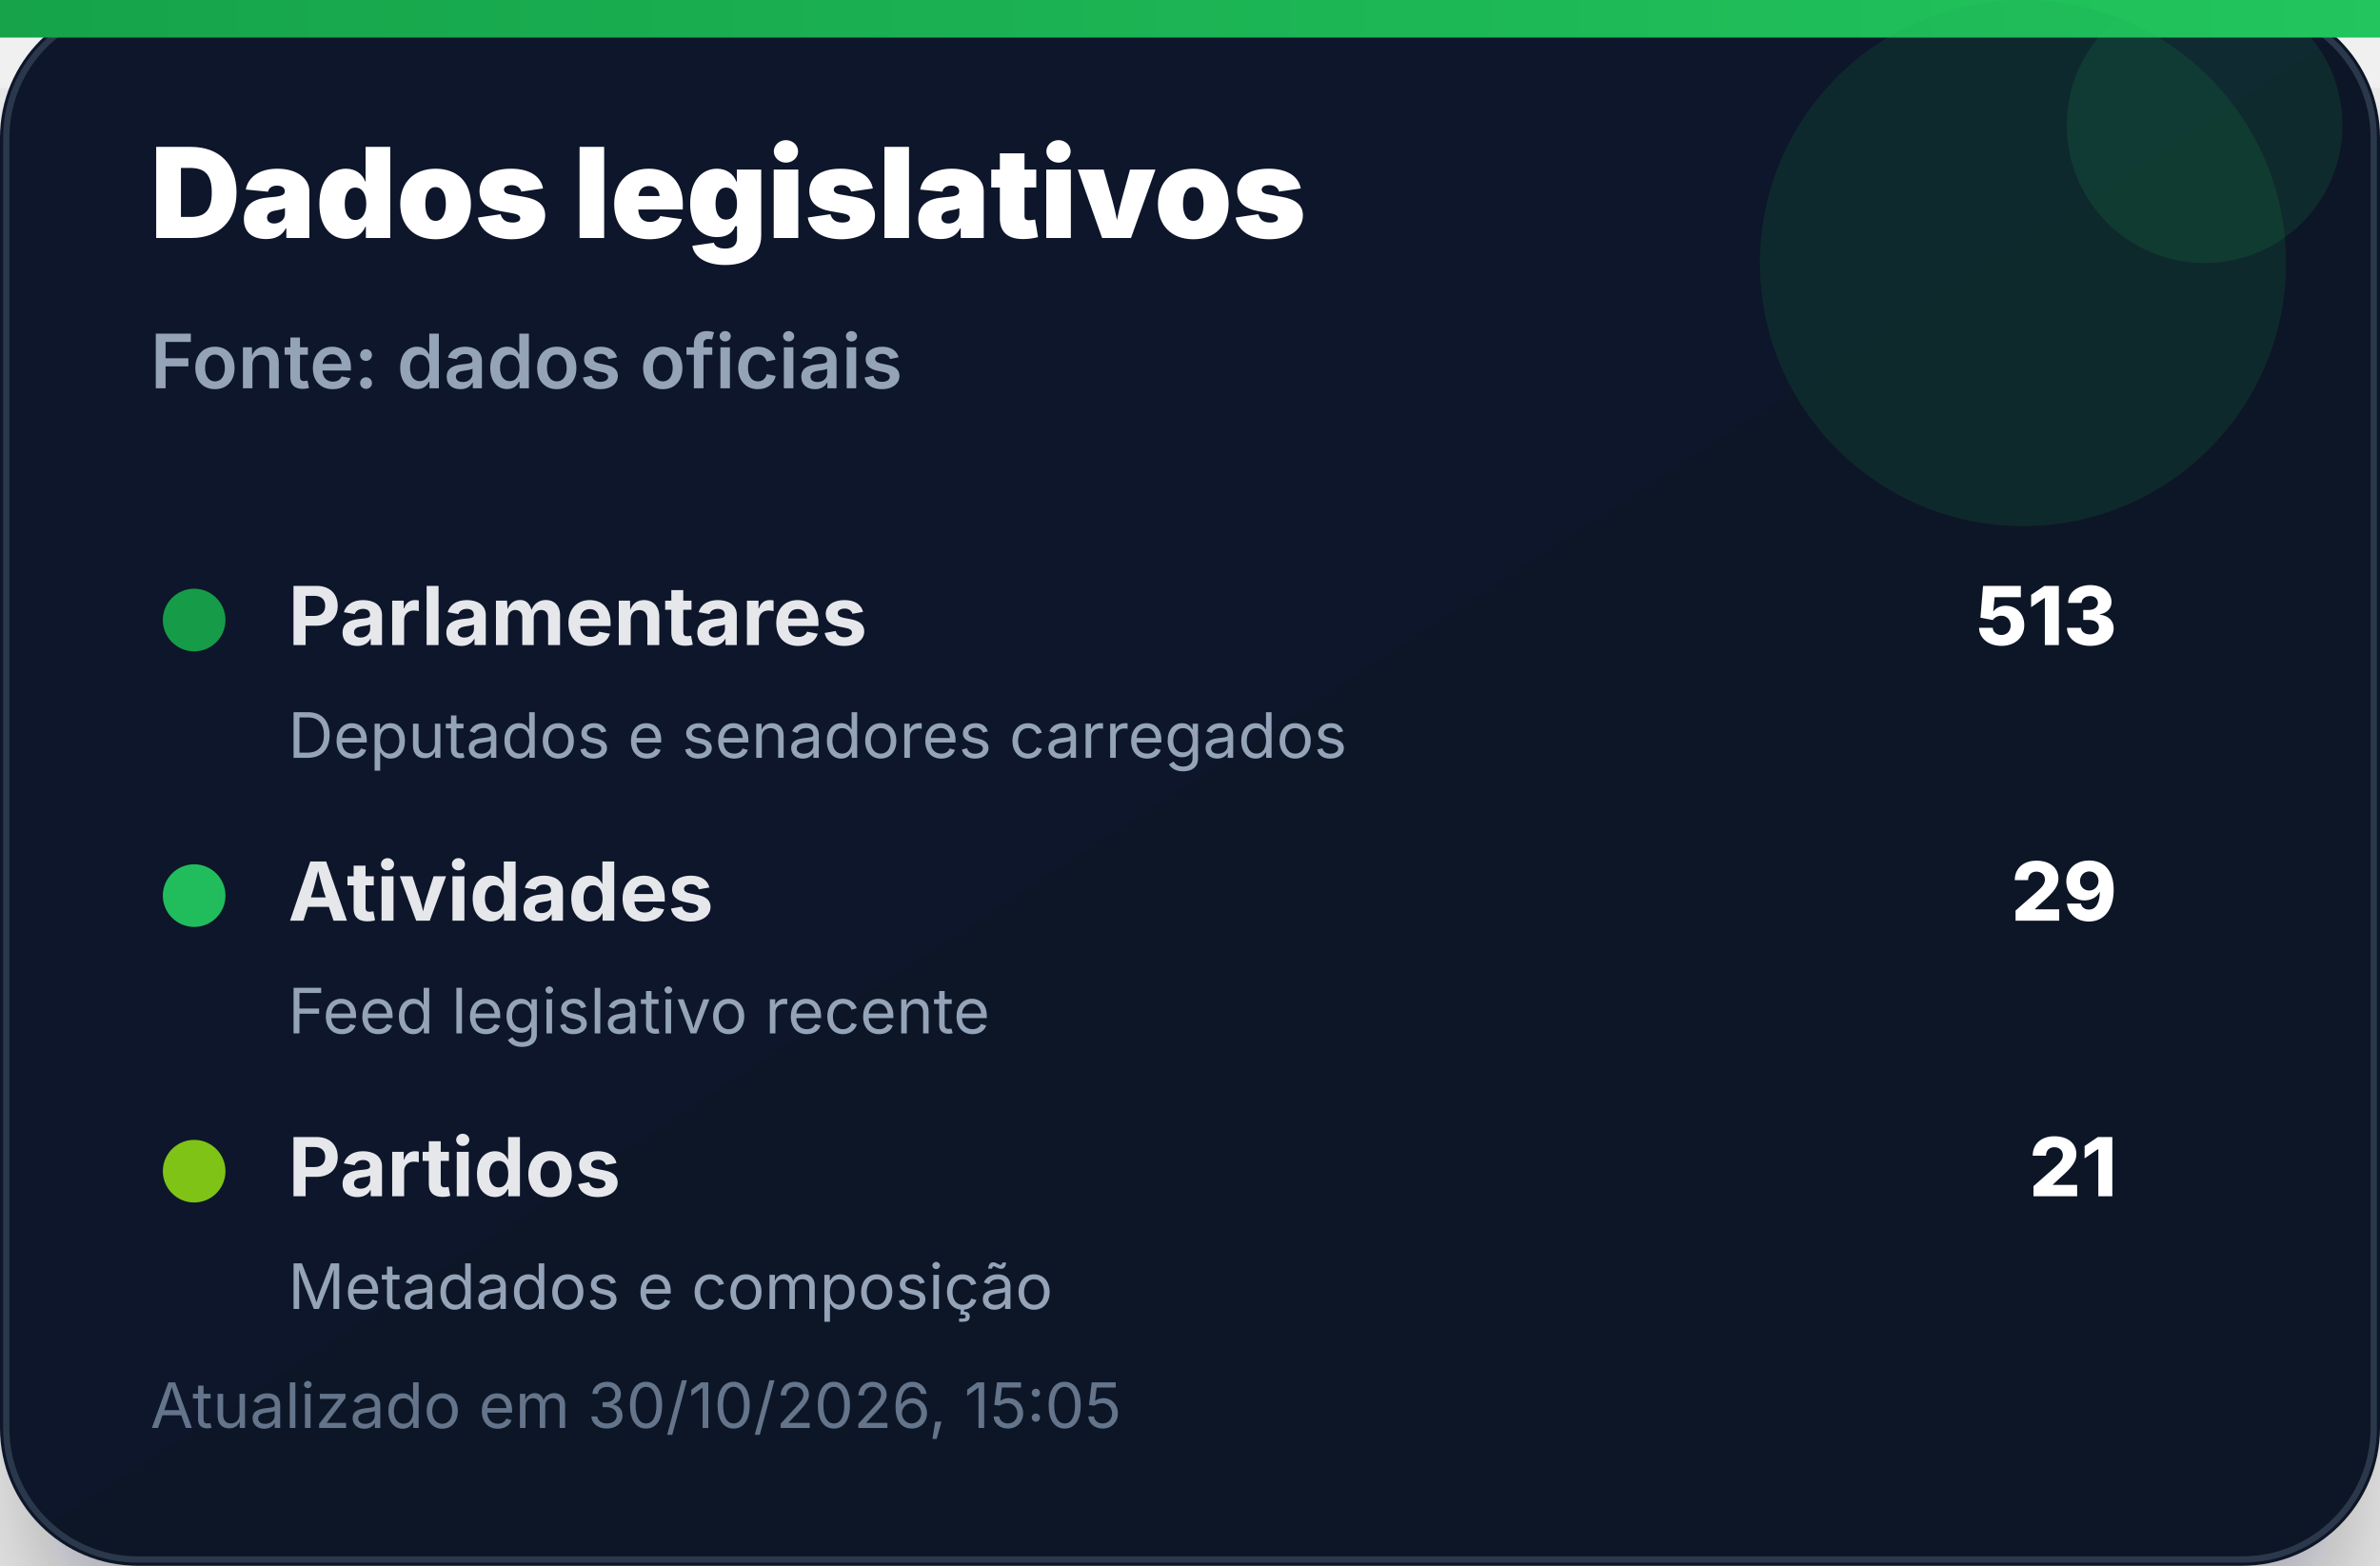
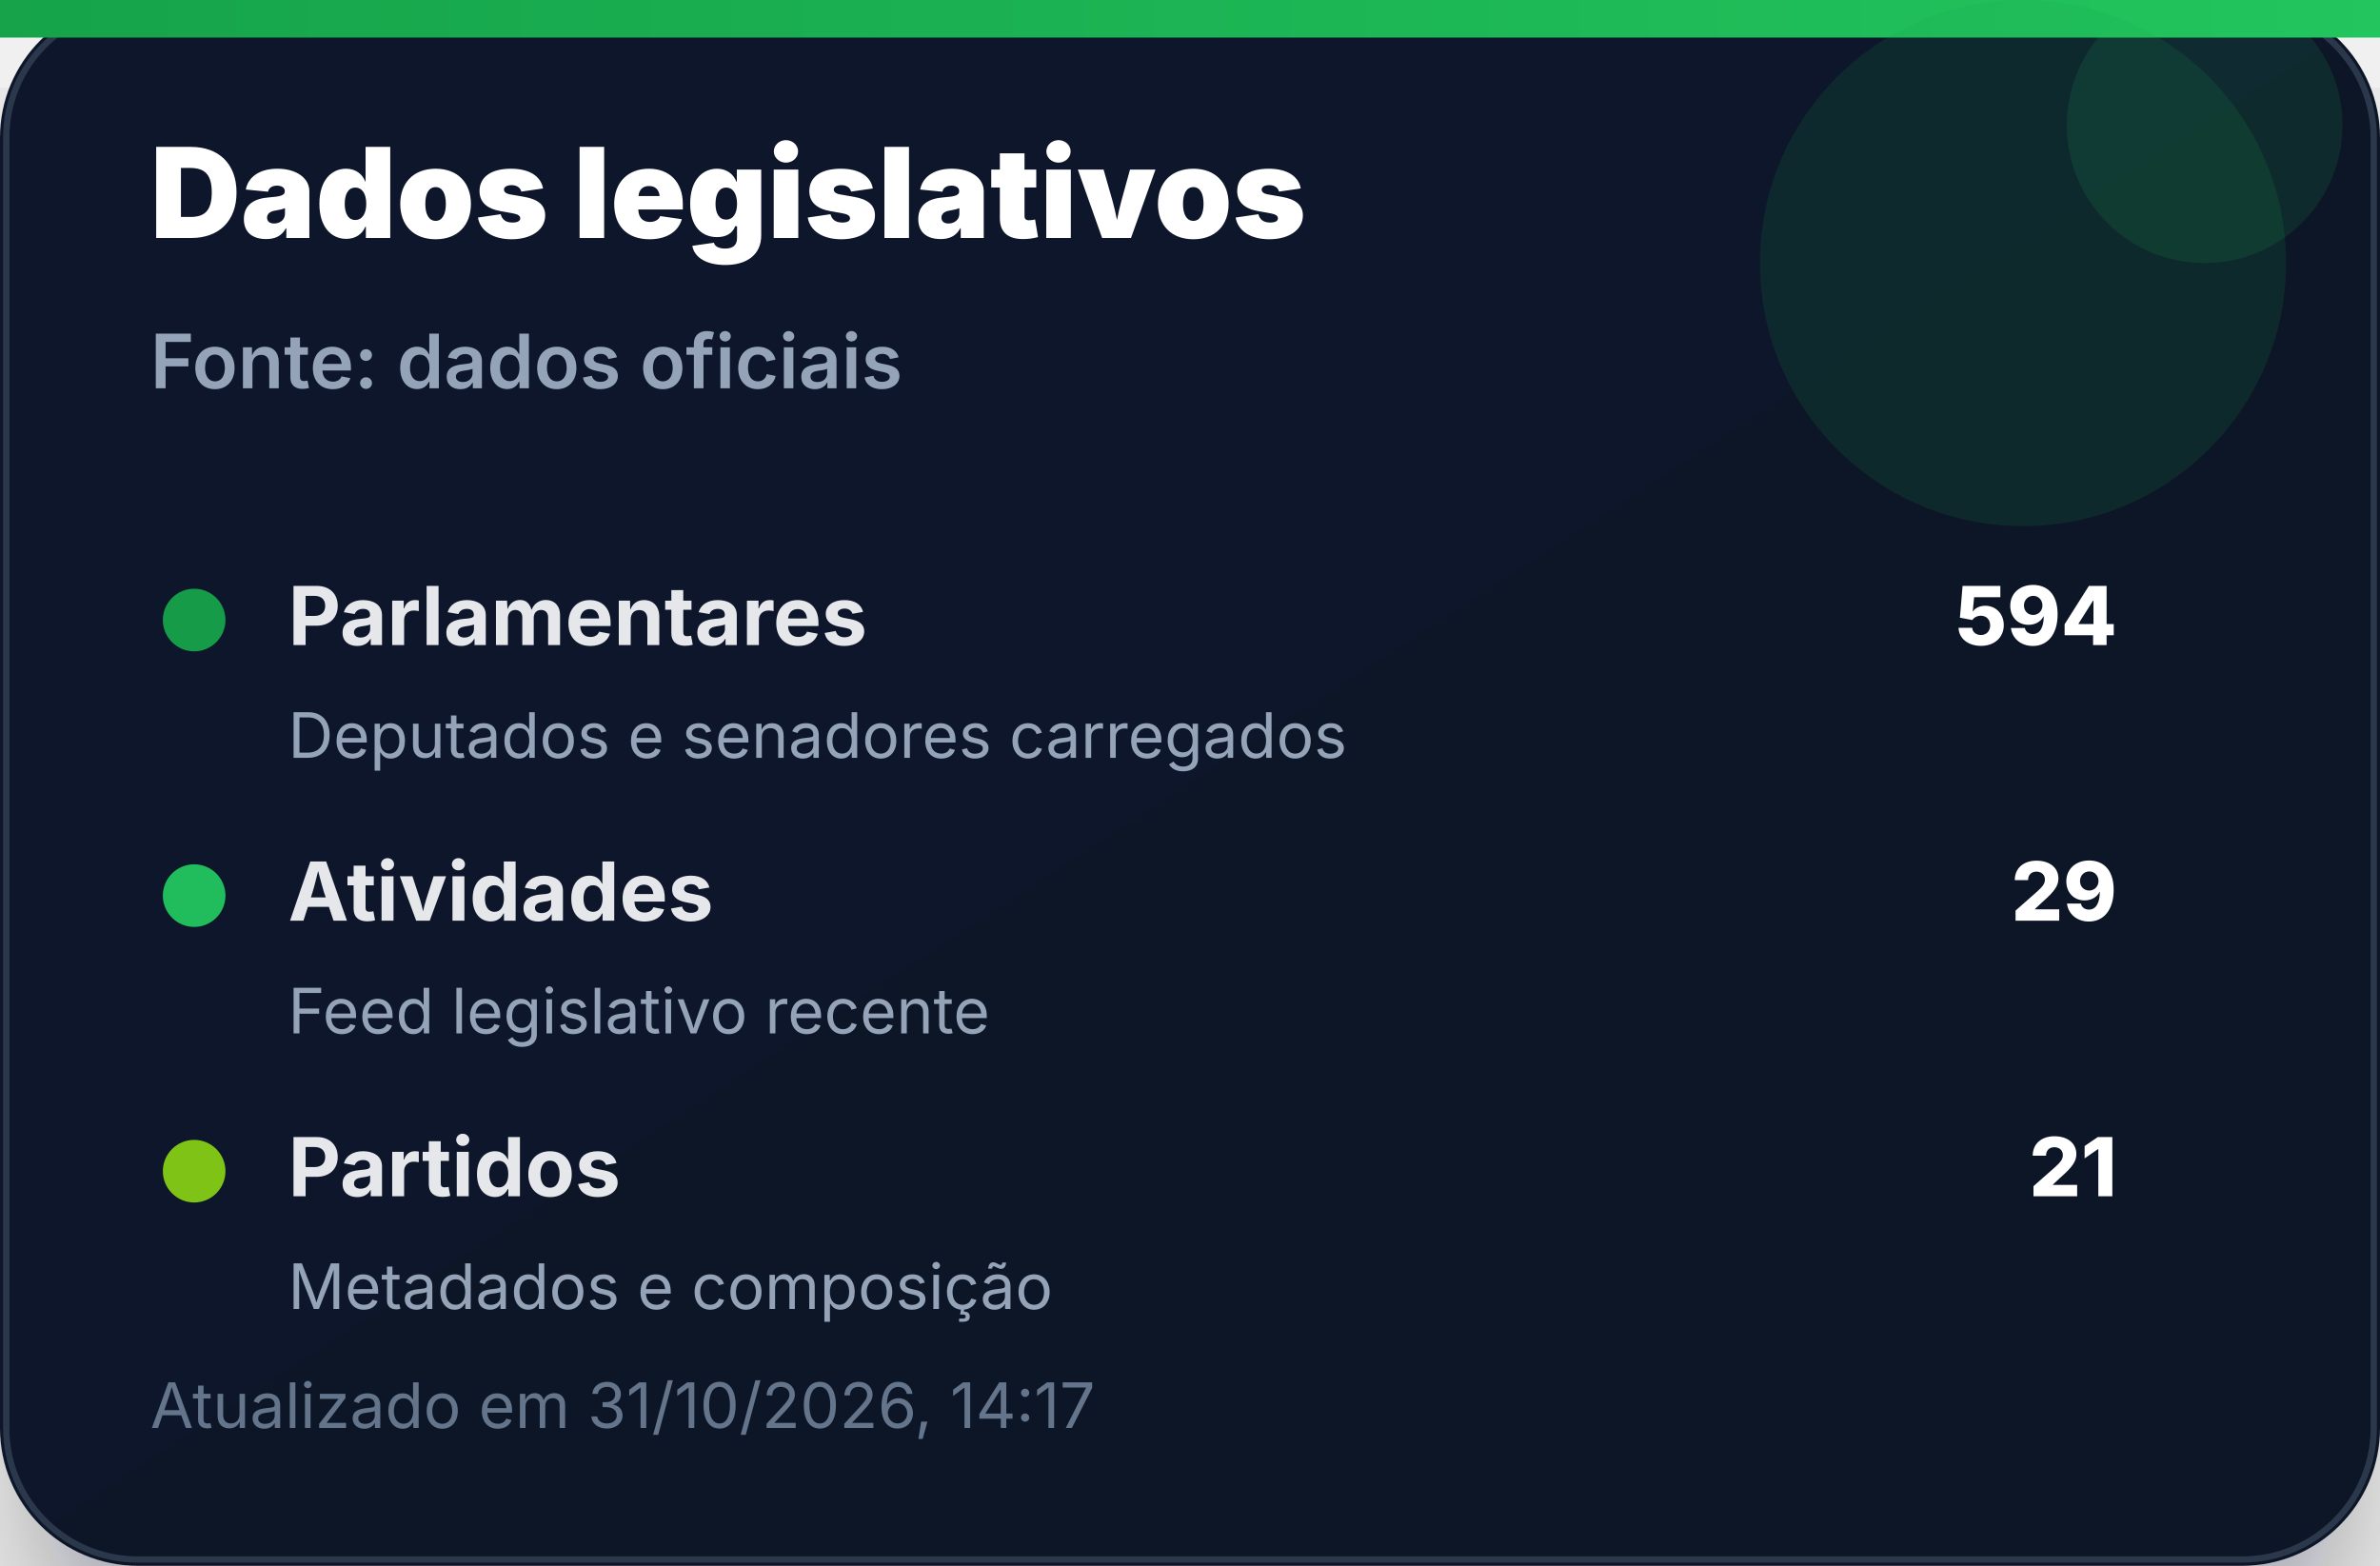
<svg xmlns="http://www.w3.org/2000/svg" width="380" height="250" viewBox="0 0 380 250" role="img" aria-label="Dados legislativos">
  <defs>
    <linearGradient id="bg" x1="0" x2="1" y1="0" y2="1">
      <stop offset="0%" stop-color="#0f172a" />
      <stop offset="100%" stop-color="#111827" />
    </linearGradient>
    <linearGradient id="accent" x1="0" x2="1">
      <stop offset="0%" stop-color="#16a34a" />
      <stop offset="100%" stop-color="#22c55e" />
    </linearGradient>
    <filter id="shadow" x="-20%" y="-20%" width="140%" height="140%">
      <feDropShadow dx="0" dy="14" stdDeviation="14" flood-color="#020617" flood-opacity="0.35" />
    </filter>
  </defs>
  <rect width="380" height="250" rx="22" fill="url(#bg)" filter="url(#shadow)" />
  <rect x="1" y="1" width="378" height="248" rx="21" fill="none" stroke="#334155" stroke-opacity="0.8" />
  <rect x="0" y="0" width="380" height="6" fill="url(#accent)" />
  <circle cx="323" cy="42" r="42" fill="#16a34a" opacity="0.14" />
  <circle cx="352" cy="20" r="22" fill="#22c55e" opacity="0.12" />
  <text x="24" y="38" font-family="Inter, Segoe UI, Arial, sans-serif" font-size="20" font-weight="900" fill="#ffffff">Dados legislativos</text>
  <text x="24" y="62" font-family="Inter, Segoe UI, Arial, sans-serif" font-size="12" font-weight="600" fill="#94a3b8">Fonte: dados oficiais</text>
  <g transform="translate(24 92)">
    <circle cx="7" cy="7" r="5" fill="#16a34a" opacity="0.95" />
    <text x="22" y="11" font-family="Inter, Segoe UI, Arial, sans-serif" font-size="13" font-weight="700" fill="#e5e7eb">Parlamentares</text>
-     <text x="314" y="11" text-anchor="end" font-family="Inter, Segoe UI, Arial, sans-serif" font-size="13" font-weight="800" fill="#ffffff">513</text>
+     <text x="314" y="11" text-anchor="end" font-family="Inter, Segoe UI, Arial, sans-serif" font-size="13" font-weight="800" fill="#ffffff">594</text>
    <text x="22" y="29" font-family="Inter, Segoe UI, Arial, sans-serif" font-size="10" fill="#94a3b8">Deputados e senadores carregados</text>
  </g>
  <g transform="translate(24 136)">
    <circle cx="7" cy="7" r="5" fill="#22c55e" opacity="0.95" />
    <text x="22" y="11" font-family="Inter, Segoe UI, Arial, sans-serif" font-size="13" font-weight="700" fill="#e5e7eb">Atividades</text>
    <text x="314" y="11" text-anchor="end" font-family="Inter, Segoe UI, Arial, sans-serif" font-size="13" font-weight="800" fill="#ffffff">29</text>
    <text x="22" y="29" font-family="Inter, Segoe UI, Arial, sans-serif" font-size="10" fill="#94a3b8">Feed legislativo recente</text>
  </g>
  <g transform="translate(24 180)">
    <circle cx="7" cy="7" r="5" fill="#84cc16" opacity="0.95" />
    <text x="22" y="11" font-family="Inter, Segoe UI, Arial, sans-serif" font-size="13" font-weight="700" fill="#e5e7eb">Partidos</text>
    <text x="314" y="11" text-anchor="end" font-family="Inter, Segoe UI, Arial, sans-serif" font-size="13" font-weight="800" fill="#ffffff">21</text>
    <text x="22" y="29" font-family="Inter, Segoe UI, Arial, sans-serif" font-size="10" fill="#94a3b8">Metadados e composição</text>
  </g>
-   <text x="24" y="228" font-family="Inter, Segoe UI, Arial, sans-serif" font-size="10" fill="#64748b">Atualizado em 30/10/2026, 15:05</text>
+   <text x="24" y="228" font-family="Inter, Segoe UI, Arial, sans-serif" font-size="10" fill="#64748b">Atualizado em 31/10/2026, 14:17</text>
</svg>
